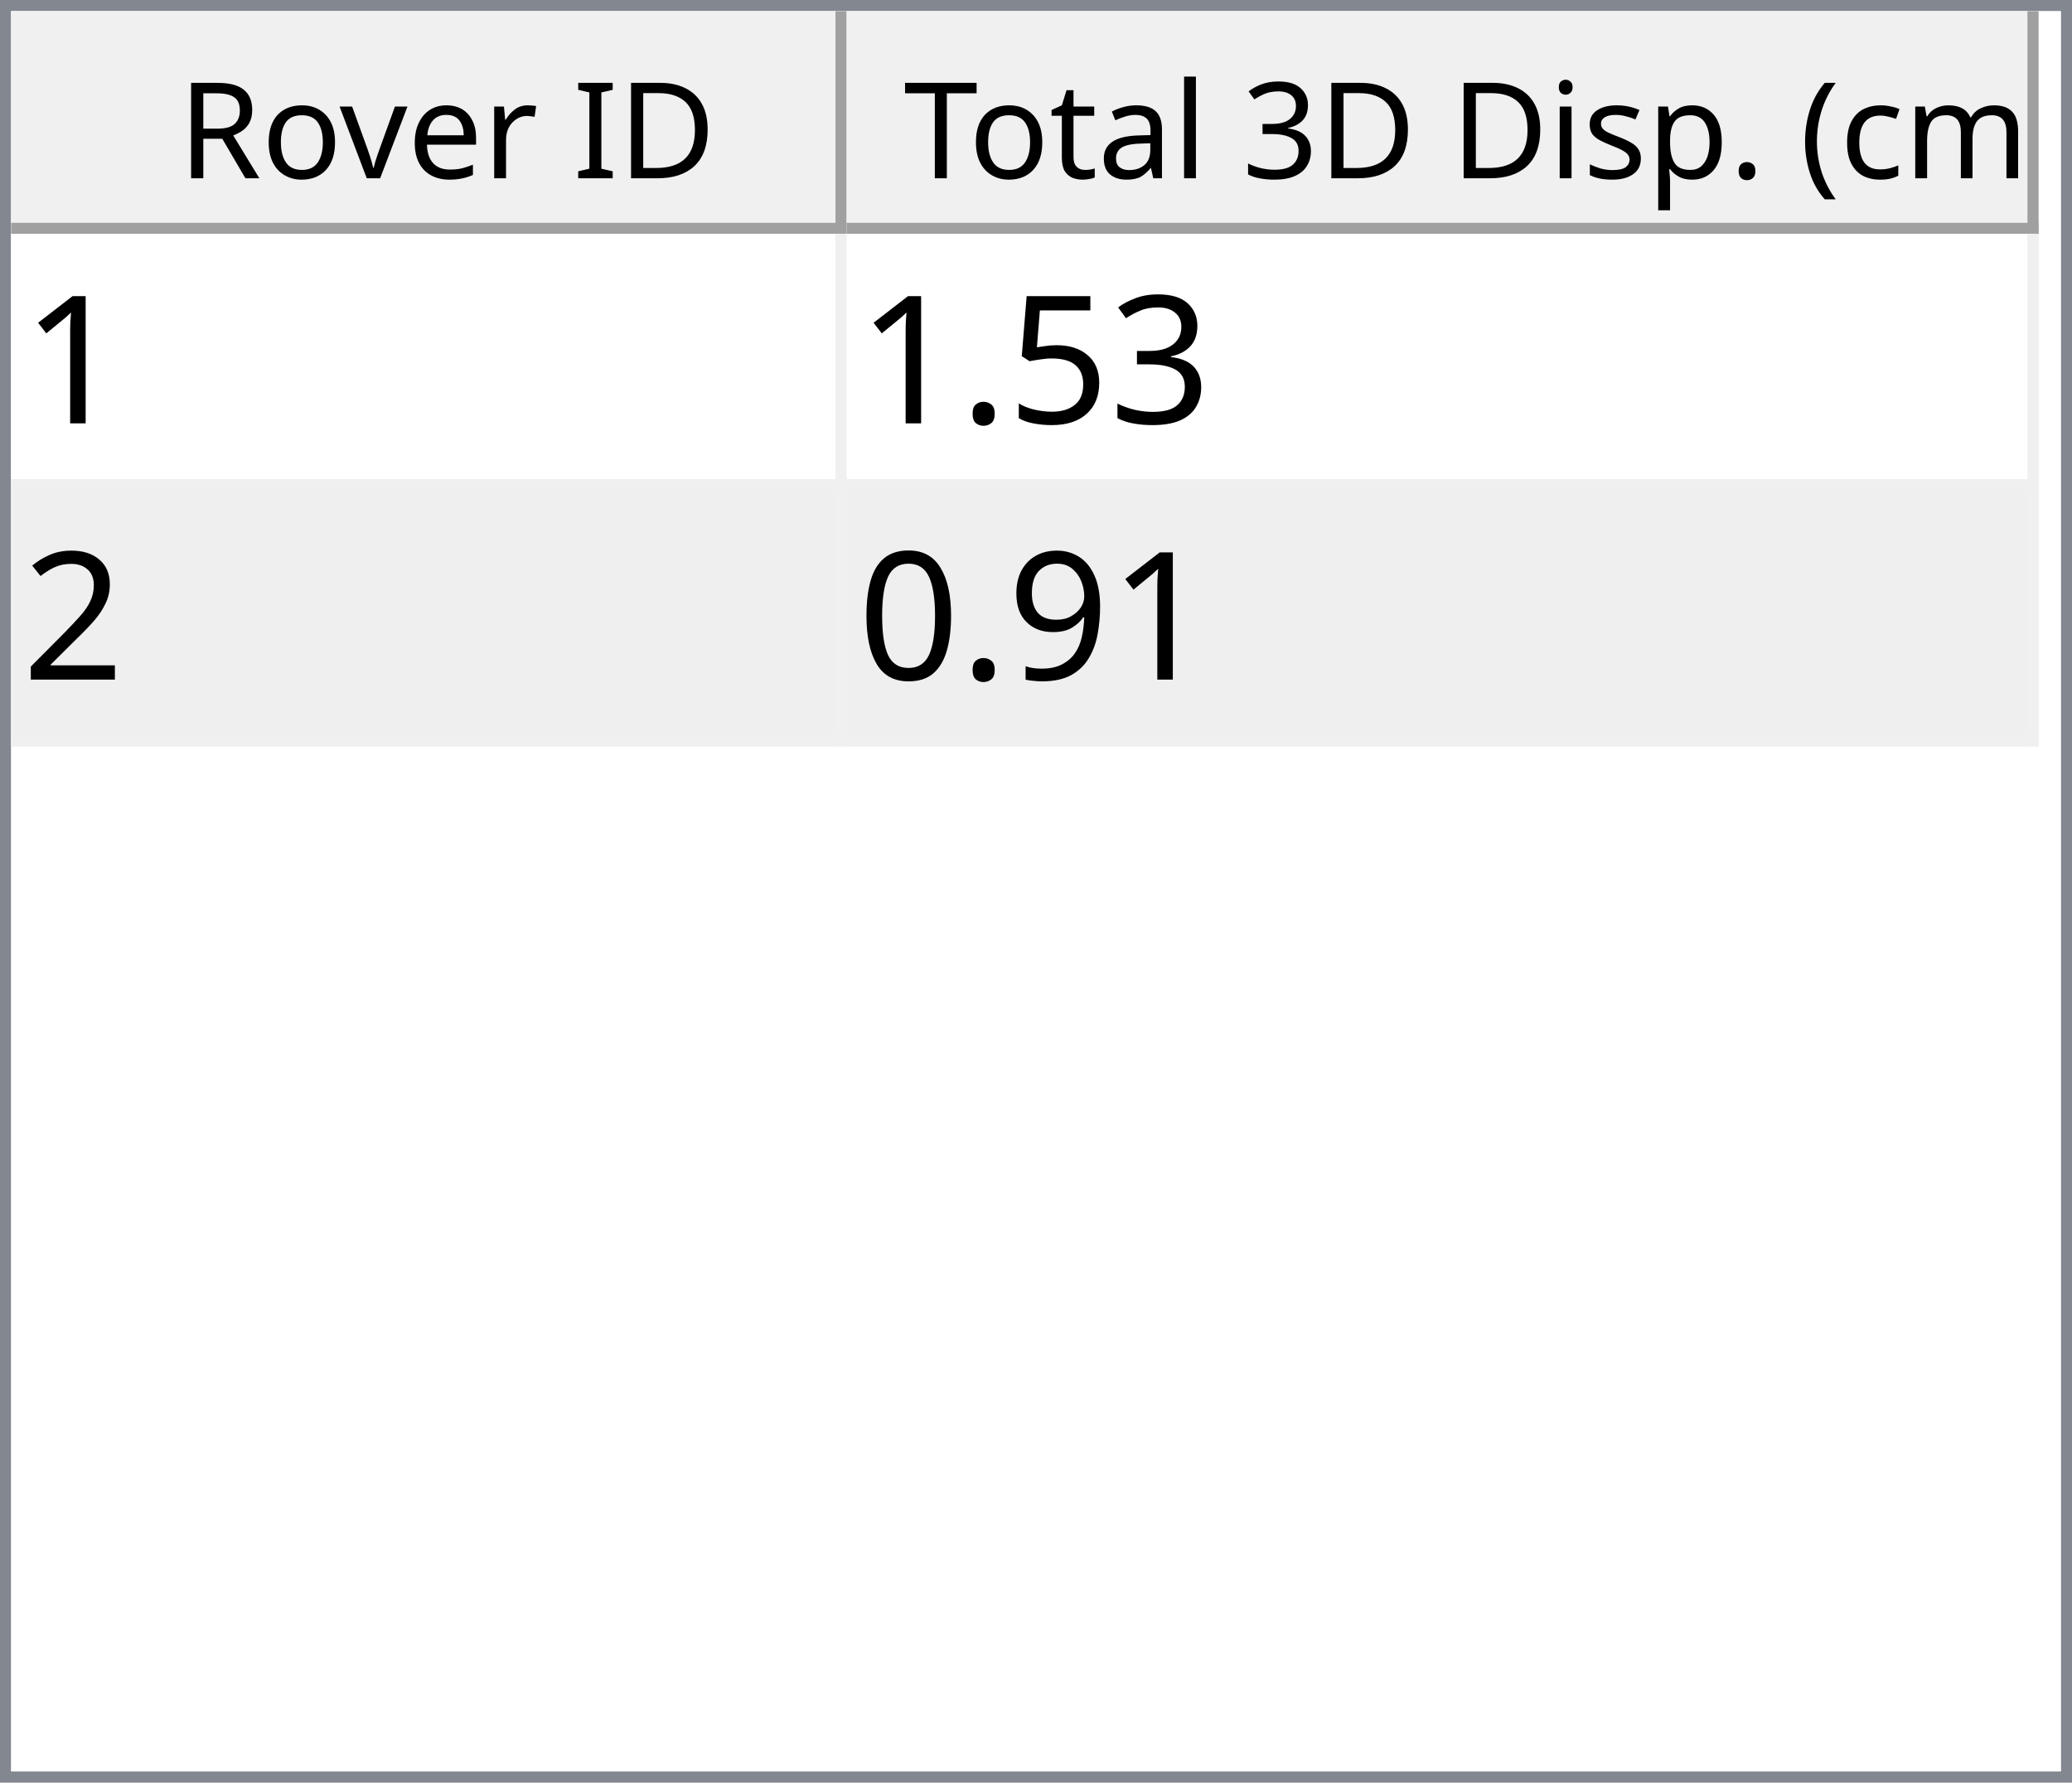
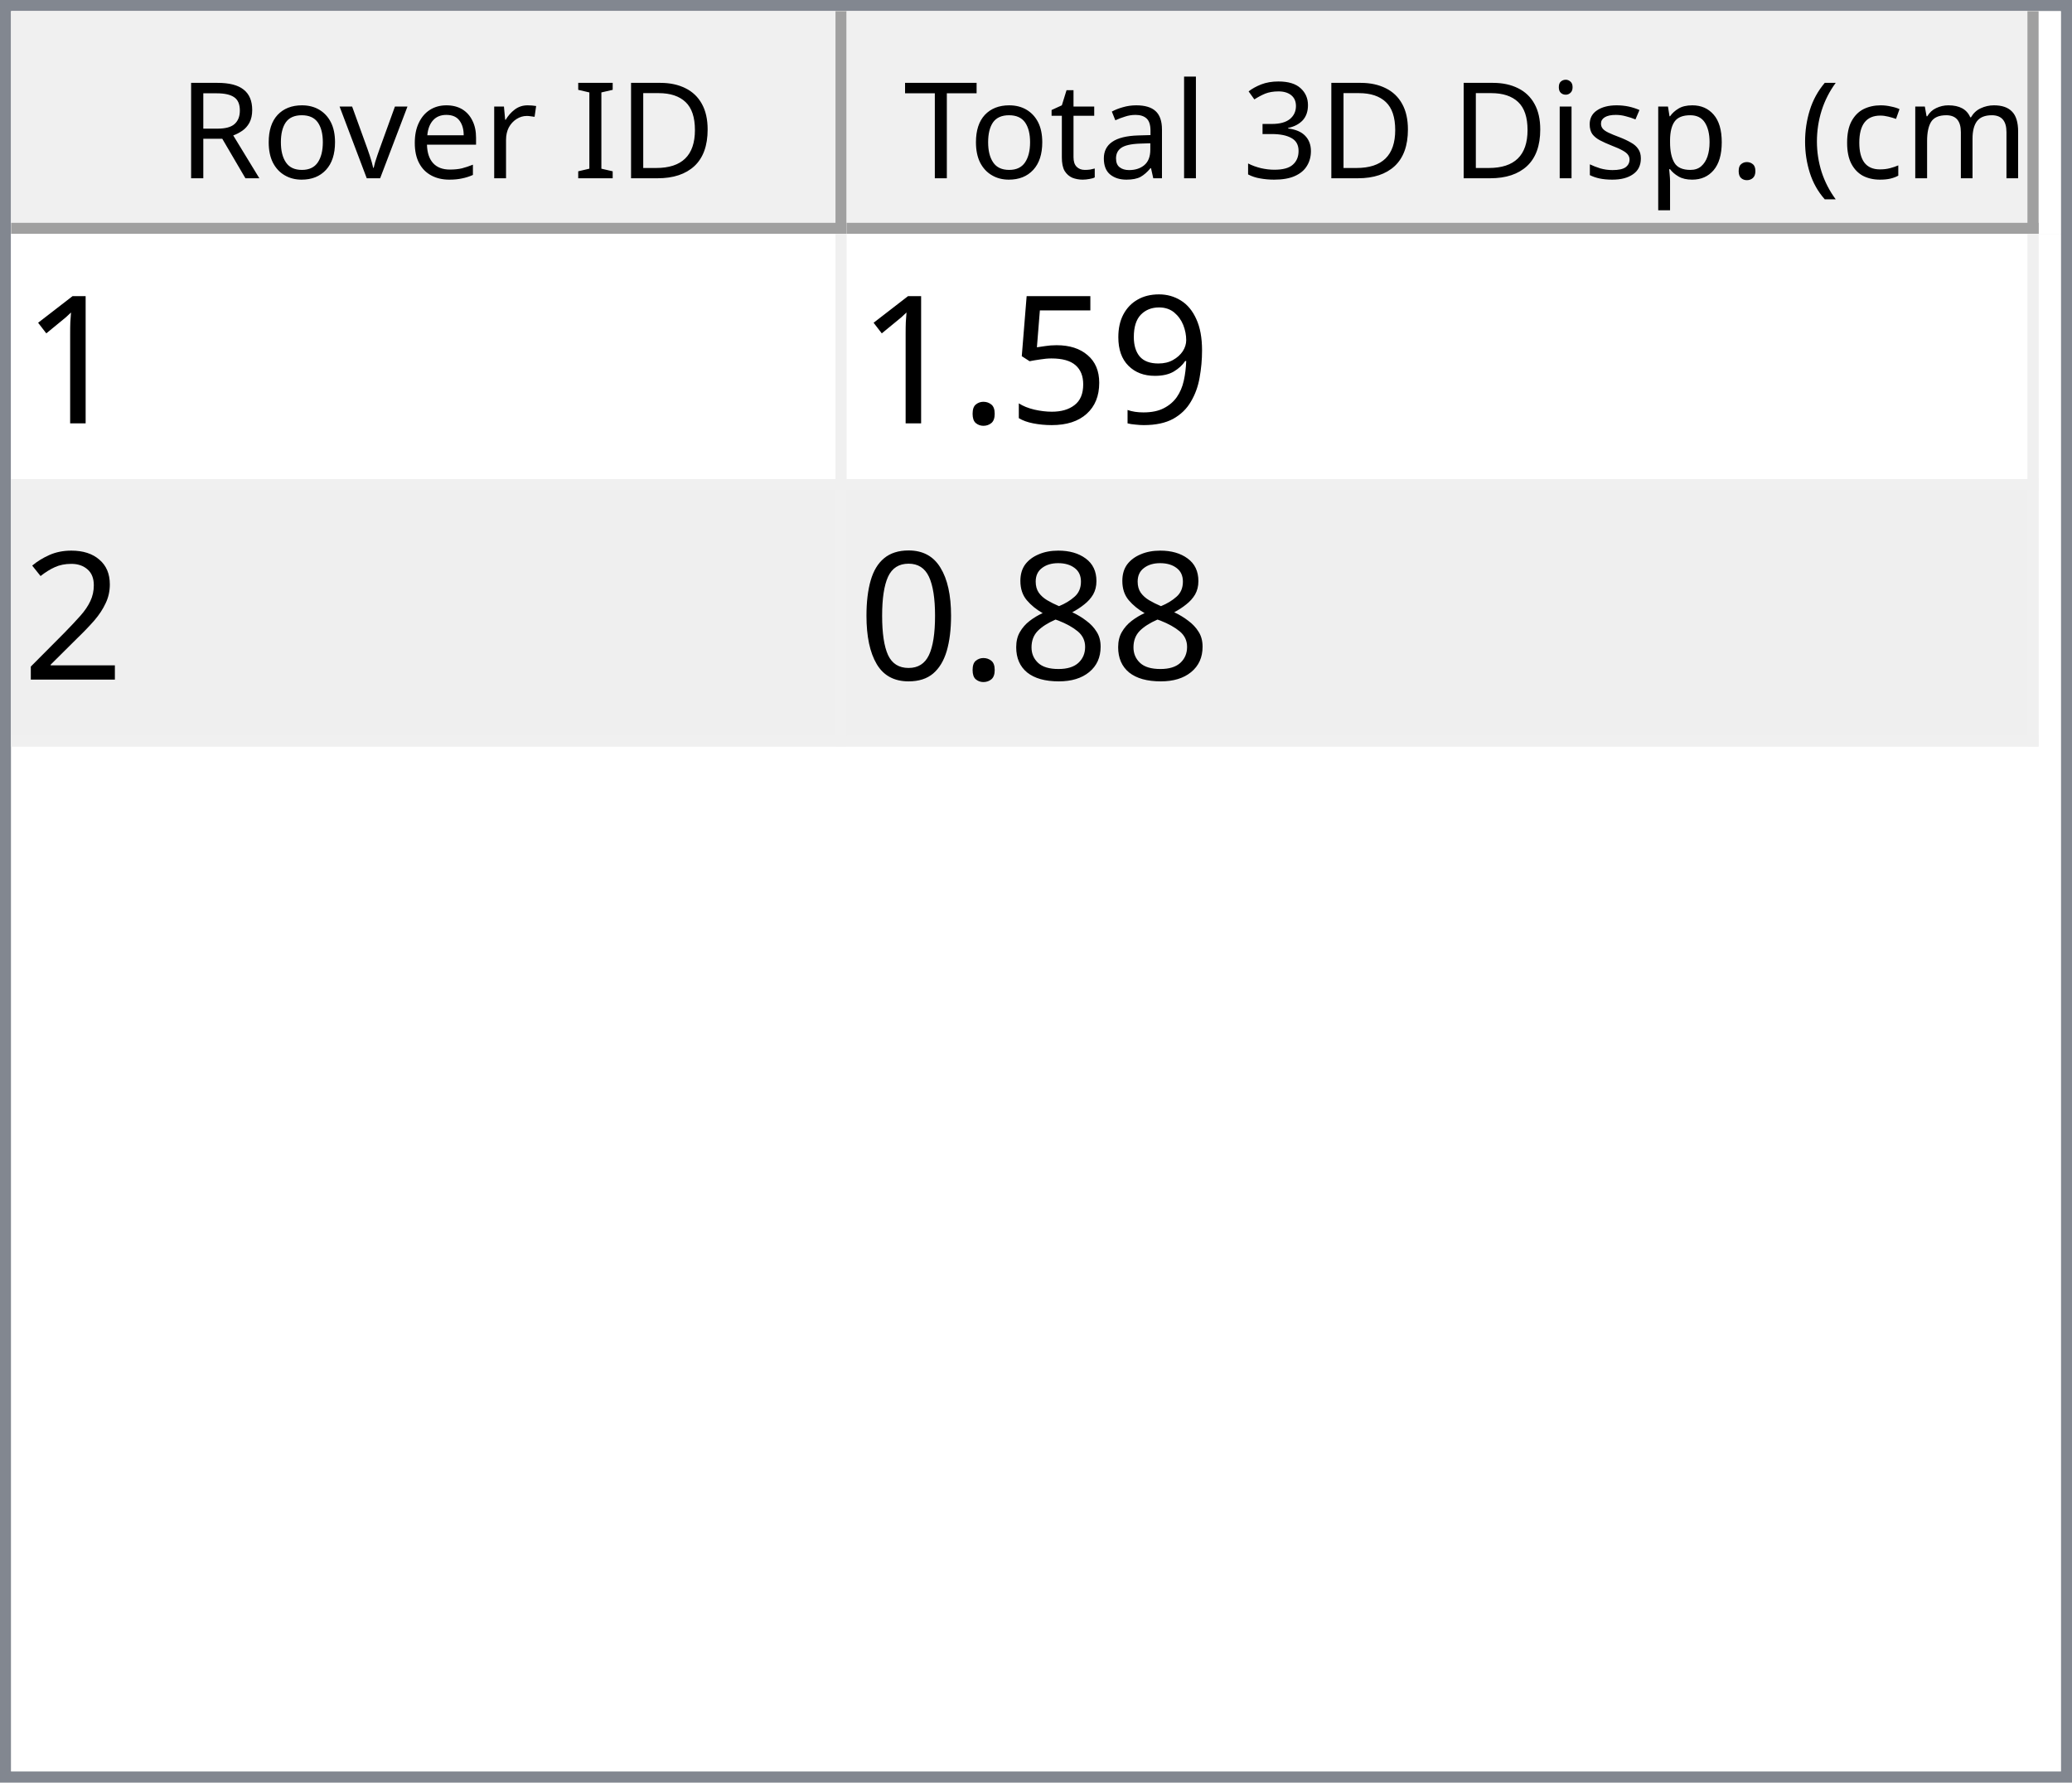
<svg xmlns="http://www.w3.org/2000/svg" style="fill-opacity:1; color-rendering:auto; color-interpolation:auto; text-rendering:auto; stroke:black; stroke-linecap:square; stroke-miterlimit:10; shape-rendering:auto; stroke-opacity:1; fill:black; stroke-dasharray:none; font-weight:normal; stroke-width:1; font-family:'Dialog'; font-style:normal; stroke-linejoin:miter; font-size:12px; stroke-dashoffset:0; image-rendering:auto;" width="186" height="160">
  <defs id="genericDefs" />
  <g>
    <defs id="defs1">
      <clipPath clipPathUnits="userSpaceOnUse" id="clipPath1">
        <path d="M0 0 L186 0 L186 160 L0 160 L0 0 Z" />
      </clipPath>
      <clipPath clipPathUnits="userSpaceOnUse" id="clipPath2">
        <path d="M0 0 L0 160 L186 160 L186 0 Z" />
      </clipPath>
      <clipPath clipPathUnits="userSpaceOnUse" id="clipPath3">
        <path d="M0 0 L0 20 L184 20 L184 0 Z" />
      </clipPath>
      <clipPath clipPathUnits="userSpaceOnUse" id="clipPath4">
        <path d="M0 0 L0 20 L75 20 L75 0 Z" />
      </clipPath>
      <clipPath clipPathUnits="userSpaceOnUse" id="clipPath5">
        <path d="M1 1 L1 19 L74 19 L74 1 Z" />
      </clipPath>
      <clipPath clipPathUnits="userSpaceOnUse" id="clipPath6">
        <path d="M0 0 L0 18 L73 18 L73 0 Z" />
      </clipPath>
      <clipPath clipPathUnits="userSpaceOnUse" id="clipPath7">
        <path d="M-0.5 -0.5 L-0.5 19.5 L74.5 19.5 L74.5 -0.5 Z" />
      </clipPath>
      <clipPath clipPathUnits="userSpaceOnUse" id="clipPath8">
        <path d="M0 0 L0 20 L107 20 L107 0 Z" />
      </clipPath>
      <clipPath clipPathUnits="userSpaceOnUse" id="clipPath9">
        <path d="M1 1 L1 19 L106 19 L106 1 Z" />
      </clipPath>
      <clipPath clipPathUnits="userSpaceOnUse" id="clipPath10">
        <path d="M0 0 L0 18 L105 18 L105 0 Z" />
      </clipPath>
      <clipPath clipPathUnits="userSpaceOnUse" id="clipPath11">
        <path d="M-0.5 -0.5 L-0.5 19.5 L106.5 19.5 L106.5 -0.5 Z" />
      </clipPath>
      <clipPath clipPathUnits="userSpaceOnUse" id="clipPath12">
        <path d="M0 0 L0 138 L184 138 L184 0 Z" />
      </clipPath>
      <clipPath clipPathUnits="userSpaceOnUse" id="clipPath13">
        <path d="M0 0 L0 46 L182 46 L182 0 Z" />
      </clipPath>
      <clipPath clipPathUnits="userSpaceOnUse" id="clipPath14">
        <path d="M-0.5 -0.5 L-0.5 45.5 L181.5 45.5 L181.5 -0.5 Z" />
      </clipPath>
      <clipPath clipPathUnits="userSpaceOnUse" id="clipPath15">
        <path d="M0 0 L0 22 L74 22 L74 0 Z" />
      </clipPath>
      <clipPath clipPathUnits="userSpaceOnUse" id="clipPath16">
        <path d="M0 0 L0 22 L106 22 L106 0 Z" />
      </clipPath>
      <font horiz-adv-x="64.551" id="font1">
        <font-face ascent="107.91" descent="25.098" units-per-em="100" style="font-style:normal; font-family:Segoe UI; font-weight:normal;" />
        <missing-glyph horiz-adv-x="64.551" d="M8.109 0 L8.109 68.266 L56.453 68.266 L56.453 0 L8.109 0 ZM15.328 7.234 L49.219 7.234 L49.219 61.031 L15.328 61.031 L15.328 7.234 Z" />
        <glyph unicode="D" horiz-adv-x="70.117" d="M9.188 0 L9.188 70.016 L28.516 70.016 Q65.531 70.016 65.531 35.891 Q65.531 19.672 55.25 9.836 Q44.969 0 27.734 0 L9.188 0 ZM17.391 62.594 L17.391 7.422 L27.828 7.422 Q41.609 7.422 49.273 14.797 Q56.938 22.172 56.938 35.688 Q56.938 62.594 28.328 62.594 L17.391 62.594 Z" />
        <glyph unicode="I" horiz-adv-x="26.611" d="M17.391 0 L9.188 0 L9.188 70.016 L17.391 70.016 L17.391 0 Z" />
        <glyph unicode=" " horiz-adv-x="27.393" d="" />
        <glyph unicode="r" horiz-adv-x="34.766" d="M34.188 41.891 Q32.078 43.5 28.125 43.5 Q23 43.5 19.555 38.672 Q16.109 33.844 16.109 25.484 L16.109 0 L8.109 0 L8.109 50 L16.109 50 L16.109 39.703 L16.312 39.703 Q18.016 44.969 21.531 47.922 Q25.047 50.875 29.391 50.875 Q32.516 50.875 34.188 50.203 L34.188 41.891 Z" />
        <glyph unicode="e" horiz-adv-x="52.295" d="M48.297 23 L12.984 23 Q13.188 14.656 17.484 10.109 Q21.781 5.562 29.297 5.562 Q37.75 5.562 44.828 11.141 L44.828 3.609 Q38.234 -1.172 27.391 -1.172 Q16.797 -1.172 10.742 5.641 Q4.688 12.453 4.688 24.812 Q4.688 36.469 11.305 43.82 Q17.922 51.172 27.734 51.172 Q37.547 51.172 42.922 44.828 Q48.297 38.484 48.297 27.203 L48.297 23 ZM40.094 29.781 Q40.047 36.719 36.75 40.578 Q33.453 44.438 27.594 44.438 Q21.922 44.438 17.969 40.383 Q14.016 36.328 13.094 29.781 L40.094 29.781 Z" />
        <glyph unicode="v" horiz-adv-x="47.9" d="M47.406 50 L27.484 0 L19.625 0 L0.688 50 L9.469 50 L22.172 13.672 Q23.578 9.672 23.922 6.688 L24.125 6.688 Q24.609 10.453 25.688 13.484 L38.969 50 L47.406 50 Z" />
        <glyph unicode="o" horiz-adv-x="58.594" d="M29 -1.172 Q17.922 -1.172 11.305 5.836 Q4.688 12.844 4.688 24.422 Q4.688 37.016 11.57 44.094 Q18.453 51.172 30.172 51.172 Q41.359 51.172 47.633 44.289 Q53.906 37.406 53.906 25.203 Q53.906 13.234 47.141 6.031 Q40.375 -1.172 29 -1.172 ZM29.594 44.438 Q21.875 44.438 17.383 39.188 Q12.891 33.938 12.891 24.703 Q12.891 15.828 17.43 10.695 Q21.969 5.562 29.594 5.562 Q37.359 5.562 41.531 10.594 Q45.703 15.625 45.703 24.906 Q45.703 34.281 41.531 39.359 Q37.359 44.438 29.594 44.438 Z" />
        <glyph unicode="R" horiz-adv-x="59.814" d="M59.375 0 L49.609 0 L37.891 19.625 Q36.281 22.359 34.766 24.289 Q33.25 26.219 31.664 27.438 Q30.078 28.656 28.25 29.219 Q26.422 29.781 24.125 29.781 L17.391 29.781 L17.391 0 L9.188 0 L9.188 70.016 L30.078 70.016 Q34.672 70.016 38.555 68.867 Q42.438 67.719 45.289 65.375 Q48.141 63.031 49.758 59.547 Q51.375 56.062 51.375 51.375 Q51.375 47.703 50.273 44.656 Q49.172 41.609 47.148 39.211 Q45.125 36.812 42.266 35.133 Q39.406 33.453 35.844 32.516 L35.844 32.328 Q37.594 31.547 38.891 30.547 Q40.188 29.547 41.359 28.18 Q42.531 26.812 43.68 25.078 Q44.828 23.344 46.234 21.047 L59.375 0 ZM17.391 62.594 L17.391 37.203 L28.516 37.203 Q31.594 37.203 34.203 38.133 Q36.812 39.062 38.719 40.797 Q40.625 42.531 41.703 45.047 Q42.781 47.562 42.781 50.688 Q42.781 56.297 39.141 59.445 Q35.5 62.594 28.609 62.594 L17.391 62.594 Z" />
        <glyph unicode=")" horiz-adv-x="30.176" d="M8.297 -15.922 L1.172 -15.922 Q16.406 2.344 16.406 26.812 Q16.406 51.469 1.078 70.016 L8.297 70.016 Q23.531 52.156 23.531 26.703 Q23.531 1.375 8.297 -15.922 Z" />
        <glyph unicode="m" horiz-adv-x="86.133" d="M79.109 0 L71.094 0 L71.094 28.719 Q71.094 37.016 68.531 40.727 Q65.969 44.438 59.906 44.438 Q54.781 44.438 51.195 39.75 Q47.609 35.062 47.609 28.516 L47.609 0 L39.594 0 L39.594 29.688 Q39.594 44.438 28.219 44.438 Q22.953 44.438 19.531 40.016 Q16.109 35.594 16.109 28.516 L16.109 0 L8.109 0 L8.109 50 L16.109 50 L16.109 42.094 L16.312 42.094 Q21.625 51.172 31.844 51.172 Q36.969 51.172 40.773 48.312 Q44.578 45.453 46 40.828 Q51.562 51.172 62.594 51.172 Q79.109 51.172 79.109 30.812 L79.109 0 Z" />
        <glyph unicode="c" horiz-adv-x="46.191" d="M42.188 2.297 Q36.422 -1.172 28.516 -1.172 Q17.828 -1.172 11.258 5.789 Q4.688 12.75 4.688 23.828 Q4.688 36.188 11.766 43.68 Q18.844 51.172 30.672 51.172 Q37.25 51.172 42.281 48.734 L42.281 40.531 Q36.719 44.438 30.375 44.438 Q22.703 44.438 17.797 38.945 Q12.891 33.453 12.891 24.516 Q12.891 15.719 17.508 10.641 Q22.125 5.562 29.891 5.562 Q36.422 5.562 42.188 9.906 L42.188 2.297 Z" />
        <glyph unicode="(" horiz-adv-x="30.176" d="M29.109 -15.922 L21.969 -15.922 Q6.844 1.375 6.844 26.703 Q6.844 52.156 21.969 70.016 L29.203 70.016 Q13.875 51.469 13.875 26.812 Q13.875 2.344 29.109 -15.922 Z" />
        <glyph unicode="." horiz-adv-x="21.68" d="M10.891 -1.078 Q8.641 -1.078 7.055 0.539 Q5.469 2.156 5.469 4.391 Q5.469 6.641 7.055 8.273 Q8.641 9.906 10.891 9.906 Q13.188 9.906 14.797 8.273 Q16.406 6.641 16.406 4.391 Q16.406 2.156 14.797 0.539 Q13.188 -1.078 10.891 -1.078 Z" />
        <glyph unicode="p" horiz-adv-x="58.789" d="M16.312 7.234 L16.109 7.234 L16.109 -23 L8.109 -23 L8.109 50 L16.109 50 L16.109 41.219 L16.312 41.219 Q22.219 51.172 33.594 51.172 Q43.266 51.172 48.688 44.461 Q54.109 37.75 54.109 26.469 Q54.109 13.922 48 6.375 Q41.891 -1.172 31.297 -1.172 Q21.578 -1.172 16.312 7.234 ZM16.109 27.391 L16.109 20.406 Q16.109 14.203 20.141 9.883 Q24.172 5.562 30.375 5.562 Q37.641 5.562 41.773 11.133 Q45.906 16.703 45.906 26.609 Q45.906 34.969 42.047 39.703 Q38.188 44.438 31.594 44.438 Q24.609 44.438 20.359 39.578 Q16.109 34.719 16.109 27.391 Z" />
        <glyph unicode="s" horiz-adv-x="42.432" d="M5.078 1.812 L5.078 10.406 Q11.625 5.562 19.484 5.562 Q30.031 5.562 30.031 12.594 Q30.031 14.594 29.125 15.992 Q28.219 17.391 26.68 18.461 Q25.141 19.531 23.07 20.383 Q21 21.234 18.609 22.172 Q15.281 23.484 12.766 24.828 Q10.25 26.172 8.57 27.859 Q6.891 29.547 6.031 31.695 Q5.172 33.844 5.172 36.719 Q5.172 40.234 6.789 42.945 Q8.406 45.656 11.086 47.484 Q13.766 49.312 17.211 50.242 Q20.656 51.172 24.312 51.172 Q30.812 51.172 35.938 48.922 L35.938 40.828 Q30.422 44.438 23.25 44.438 Q21 44.438 19.195 43.922 Q17.391 43.406 16.094 42.477 Q14.797 41.547 14.086 40.258 Q13.375 38.969 13.375 37.406 Q13.375 35.453 14.086 34.133 Q14.797 32.812 16.164 31.789 Q17.531 30.766 19.484 29.938 Q21.438 29.109 23.922 28.125 Q27.25 26.859 29.883 25.516 Q32.516 24.172 34.375 22.484 Q36.234 20.797 37.234 18.602 Q38.234 16.406 38.234 13.375 Q38.234 9.672 36.602 6.938 Q34.969 4.203 32.234 2.398 Q29.5 0.594 25.93 -0.289 Q22.359 -1.172 18.453 -1.172 Q10.75 -1.172 5.078 1.812 Z" />
        <glyph unicode="i" horiz-adv-x="24.219" d="M12.203 62.703 Q10.062 62.703 8.547 64.164 Q7.031 65.625 7.031 67.875 Q7.031 70.125 8.547 71.609 Q10.062 73.094 12.203 73.094 Q14.406 73.094 15.945 71.609 Q17.484 70.125 17.484 67.875 Q17.484 65.719 15.945 64.211 Q14.406 62.703 12.203 62.703 ZM16.109 0 L8.109 0 L8.109 50 L16.109 50 L16.109 0 Z" />
        <glyph unicode="3" horiz-adv-x="53.906" d="M46.531 19.828 Q46.531 15.094 44.75 11.211 Q42.969 7.328 39.719 4.57 Q36.469 1.812 31.93 0.297 Q27.391 -1.219 21.922 -1.219 Q11.922 -1.219 6 2.594 L6 11.188 Q13.094 5.609 22.219 5.609 Q25.875 5.609 28.828 6.539 Q31.781 7.469 33.906 9.227 Q36.031 10.984 37.18 13.477 Q38.328 15.969 38.328 19.094 Q38.328 32.812 18.797 32.812 L12.984 32.812 L12.984 39.594 L18.5 39.594 Q35.797 39.594 35.797 52.484 Q35.797 64.406 22.609 64.406 Q15.188 64.406 8.688 59.422 L8.688 67.188 Q15.375 71.188 24.609 71.188 Q29 71.188 32.57 69.969 Q36.141 68.75 38.68 66.555 Q41.219 64.359 42.609 61.281 Q44 58.203 44 54.5 Q44 40.672 30.031 36.719 L30.031 36.531 Q33.594 36.141 36.625 34.797 Q39.656 33.453 41.852 31.305 Q44.047 29.156 45.289 26.25 Q46.531 23.344 46.531 19.828 Z" />
        <glyph unicode="l" horiz-adv-x="24.219" d="M16.109 0 L8.109 0 L8.109 74.031 L16.109 74.031 L16.109 0 Z" />
        <glyph unicode="a" horiz-adv-x="50.879" d="M43.891 0 L35.891 0 L35.891 7.812 L35.688 7.812 Q30.469 -1.172 20.312 -1.172 Q12.844 -1.172 8.617 2.781 Q4.391 6.734 4.391 13.281 Q4.391 27.297 20.906 29.594 L35.891 31.688 Q35.891 44.438 25.594 44.438 Q16.547 44.438 9.281 38.281 L9.281 46.484 Q16.656 51.172 26.266 51.172 Q43.891 51.172 43.891 32.516 L43.891 0 ZM35.891 25.297 L23.828 23.641 Q18.266 22.859 15.43 20.875 Q12.594 18.891 12.594 13.875 Q12.594 10.203 15.211 7.883 Q17.828 5.562 22.172 5.562 Q28.125 5.562 32.008 9.742 Q35.891 13.922 35.891 20.312 L35.891 25.297 Z" />
        <glyph unicode="t" horiz-adv-x="33.887" d="M31.297 0.484 Q28.469 -1.078 23.828 -1.078 Q10.688 -1.078 10.688 13.578 L10.688 43.172 L2.094 43.172 L2.094 50 L10.688 50 L10.688 62.203 L18.703 64.797 L18.703 50 L31.297 50 L31.297 43.172 L18.703 43.172 L18.703 14.984 Q18.703 9.969 20.414 7.82 Q22.125 5.672 26.078 5.672 Q29.109 5.672 31.297 7.328 L31.297 0.484 Z" />
        <glyph unicode="T" horiz-adv-x="52.393" d="M50.594 62.594 L30.375 62.594 L30.375 0 L22.172 0 L22.172 62.594 L2 62.594 L2 70.016 L50.594 70.016 L50.594 62.594 Z" />
      </font>
      <font horiz-adv-x="75.0" id="font2">
        <font-face ascent="100.537" descent="21.973" units-per-em="100" style="font-style:normal; font-family:sans-serif; font-weight:normal;" />
        <missing-glyph horiz-adv-x="75.0" d="M12.5 0 L12.5 62.5 L62.5 62.5 L62.5 0 L12.5 0 ZM14.062 1.562 L60.938 1.562 L60.938 60.938 L14.062 60.938 L14.062 1.562 Z" />
        <glyph unicode="1" horiz-adv-x="55.615" d="M37.25 0 L28.469 0 L28.469 56 Q25.297 52.984 20.141 49.953 Q14.984 46.922 10.891 45.406 L10.891 53.906 Q18.266 57.375 23.781 62.305 Q29.297 67.234 31.594 71.875 L37.25 71.875 L37.25 0 Z" />
-         <glyph unicode="3" horiz-adv-x="55.615" d="M4.203 18.891 L12.984 20.062 Q14.5 12.594 18.141 9.297 Q21.781 6 27 6 Q33.203 6 37.477 10.297 Q41.75 14.594 41.75 20.953 Q41.75 27 37.797 30.93 Q33.844 34.859 27.734 34.859 Q25.25 34.859 21.531 33.891 L22.516 41.609 Q23.391 41.5 23.922 41.5 Q29.547 41.5 34.039 44.43 Q38.531 47.359 38.531 53.469 Q38.531 58.297 35.258 61.477 Q31.984 64.656 26.812 64.656 Q21.688 64.656 18.266 61.43 Q14.844 58.203 13.875 51.766 L5.078 53.328 Q6.688 62.156 12.398 67.016 Q18.109 71.875 26.609 71.875 Q32.469 71.875 37.398 69.359 Q42.328 66.844 44.945 62.5 Q47.562 58.156 47.562 53.266 Q47.562 48.641 45.07 44.828 Q42.578 41.016 37.703 38.766 Q44.047 37.312 47.562 32.695 Q51.078 28.078 51.078 21.141 Q51.078 11.766 44.242 5.25 Q37.406 -1.266 26.953 -1.266 Q17.531 -1.266 11.305 4.352 Q5.078 9.969 4.203 18.891 Z" />
+         <glyph unicode="9" horiz-adv-x="55.615" d="M5.469 16.547 L13.922 17.328 Q14.984 11.375 18.016 8.688 Q21.047 6 25.781 6 Q29.828 6 32.883 7.859 Q35.938 9.719 37.891 12.82 Q39.844 15.922 41.164 21.195 Q42.484 26.469 42.484 31.938 Q42.484 32.516 42.438 33.688 Q39.797 29.5 35.234 26.883 Q30.672 24.266 25.344 24.266 Q16.453 24.266 10.305 30.711 Q4.156 37.156 4.156 47.703 Q4.156 58.594 10.578 65.234 Q17 71.875 26.656 71.875 Q33.641 71.875 39.43 68.117 Q45.219 64.359 48.219 57.398 Q51.219 50.438 51.219 37.25 Q51.219 23.531 48.242 15.406 Q45.266 7.281 39.383 3.031 Q33.5 -1.219 25.594 -1.219 Q17.188 -1.219 11.867 3.445 Q6.547 8.109 5.469 16.547 ZM41.453 48.141 Q41.453 55.719 37.43 60.156 Q33.406 64.594 27.734 64.594 Q21.875 64.594 17.531 59.812 Q13.188 55.031 13.188 47.406 Q13.188 40.578 17.312 36.305 Q21.438 32.031 27.484 32.031 Q33.594 32.031 37.523 36.305 Q41.453 40.578 41.453 48.141 Z" />
        <glyph unicode="5" horiz-adv-x="55.615" d="M4.156 18.75 L13.375 19.531 Q14.406 12.797 18.141 9.398 Q21.875 6 27.156 6 Q33.5 6 37.891 10.789 Q42.281 15.578 42.281 23.484 Q42.281 31 38.062 35.352 Q33.844 39.703 27 39.703 Q22.75 39.703 19.336 37.773 Q15.922 35.844 13.969 32.766 L5.719 33.844 L12.641 70.609 L48.25 70.609 L48.25 62.203 L19.672 62.203 L15.828 42.969 Q22.266 47.469 29.344 47.469 Q38.719 47.469 45.164 40.969 Q51.609 34.469 51.609 24.266 Q51.609 14.547 45.953 7.469 Q39.062 -1.219 27.156 -1.219 Q17.391 -1.219 11.211 4.25 Q5.031 9.719 4.156 18.75 Z" />
        <glyph unicode="." horiz-adv-x="27.783" d="M9.078 0 L9.078 10.016 L19.094 10.016 L19.094 0 L9.078 0 Z" />
        <glyph unicode="2" horiz-adv-x="55.615" d="M50.344 8.453 L50.344 0 L3.031 0 Q2.938 3.172 4.047 6.109 Q5.859 10.938 9.836 15.625 Q13.812 20.312 21.344 26.469 Q33.016 36.031 37.117 41.625 Q41.219 47.219 41.219 52.203 Q41.219 57.422 37.477 61.008 Q33.734 64.594 27.734 64.594 Q21.391 64.594 17.578 60.789 Q13.766 56.984 13.719 50.25 L4.688 51.172 Q5.609 61.281 11.664 66.578 Q17.719 71.875 27.938 71.875 Q38.234 71.875 44.242 66.164 Q50.25 60.453 50.25 52 Q50.25 47.703 48.492 43.555 Q46.734 39.406 42.656 34.812 Q38.578 30.219 29.109 22.219 Q21.188 15.578 18.945 13.211 Q16.703 10.844 15.234 8.453 L50.344 8.453 Z" />
-         <glyph unicode="9" horiz-adv-x="55.615" d="M5.469 16.547 L13.922 17.328 Q14.984 11.375 18.016 8.688 Q21.047 6 25.781 6 Q29.828 6 32.883 7.859 Q35.938 9.719 37.891 12.82 Q39.844 15.922 41.164 21.195 Q42.484 26.469 42.484 31.938 Q42.484 32.516 42.438 33.688 Q39.797 29.5 35.234 26.883 Q30.672 24.266 25.344 24.266 Q16.453 24.266 10.305 30.711 Q4.156 37.156 4.156 47.703 Q4.156 58.594 10.578 65.234 Q17 71.875 26.656 71.875 Q33.641 71.875 39.43 68.117 Q45.219 64.359 48.219 57.398 Q51.219 50.438 51.219 37.25 Q51.219 23.531 48.242 15.406 Q45.266 7.281 39.383 3.031 Q33.5 -1.219 25.594 -1.219 Q17.188 -1.219 11.867 3.445 Q6.547 8.109 5.469 16.547 ZM41.453 48.141 Q41.453 55.719 37.43 60.156 Q33.406 64.594 27.734 64.594 Q21.875 64.594 17.531 59.812 Q13.188 55.031 13.188 47.406 Q13.188 40.578 17.312 36.305 Q21.438 32.031 27.484 32.031 Q33.594 32.031 37.523 36.305 Q41.453 40.578 41.453 48.141 Z" />
+         <glyph unicode="8" horiz-adv-x="55.615" d="M17.672 38.812 Q12.203 40.828 9.57 44.539 Q6.938 48.25 6.938 53.422 Q6.938 61.234 12.555 66.555 Q18.172 71.875 27.484 71.875 Q36.859 71.875 42.578 66.43 Q48.297 60.984 48.297 53.172 Q48.297 48.188 45.68 44.508 Q43.062 40.828 37.75 38.812 Q44.344 36.672 47.781 31.883 Q51.219 27.094 51.219 20.453 Q51.219 11.281 44.727 5.031 Q38.234 -1.219 27.641 -1.219 Q17.047 -1.219 10.547 5.055 Q4.047 11.328 4.047 20.703 Q4.047 27.688 7.594 32.398 Q11.141 37.109 17.672 38.812 ZM15.922 53.719 Q15.922 48.641 19.195 45.414 Q22.469 42.188 27.688 42.188 Q32.766 42.188 36.016 45.383 Q39.266 48.578 39.266 53.219 Q39.266 58.062 35.914 61.359 Q32.562 64.656 27.594 64.656 Q22.562 64.656 19.242 61.43 Q15.922 58.203 15.922 53.719 ZM13.094 20.656 Q13.094 16.891 14.875 13.375 Q16.656 9.859 20.172 7.93 Q23.688 6 27.734 6 Q34.031 6 38.133 10.055 Q42.234 14.109 42.234 20.359 Q42.234 26.703 38.016 30.859 Q33.797 35.016 27.438 35.016 Q21.234 35.016 17.164 30.914 Q13.094 26.812 13.094 20.656 Z" />
        <glyph unicode="0" horiz-adv-x="55.615" d="M4.156 35.297 Q4.156 48 6.766 55.742 Q9.375 63.484 14.523 67.68 Q19.672 71.875 27.484 71.875 Q33.25 71.875 37.594 69.555 Q41.938 67.234 44.773 62.867 Q47.609 58.5 49.219 52.227 Q50.828 45.953 50.828 35.297 Q50.828 22.703 48.242 14.969 Q45.656 7.234 40.508 3.008 Q35.359 -1.219 27.484 -1.219 Q17.141 -1.219 11.234 6.203 Q4.156 15.141 4.156 35.297 ZM13.188 35.297 Q13.188 17.672 17.312 11.836 Q21.438 6 27.484 6 Q33.547 6 37.672 11.859 Q41.797 17.719 41.797 35.297 Q41.797 52.984 37.672 58.789 Q33.547 64.594 27.391 64.594 Q21.344 64.594 17.719 59.469 Q13.188 52.938 13.188 35.297 Z" />
      </font>
    </defs>
    <g style="fill:white; stroke:white;">
      <rect x="0" y="0" width="186" style="clip-path:url(#clipPath1); stroke:none;" height="160" />
    </g>
    <g style="fill:white; text-rendering:optimizeSpeed; color-rendering:optimizeSpeed; image-rendering:optimizeSpeed; shape-rendering:crispEdges; stroke:white; color-interpolation:sRGB;">
      <rect x="0" width="186" height="160" y="0" style="stroke:none;" />
      <path style="stroke:none;" d="M0 160 L186 160 L186 0 L0 0 Z" />
    </g>
    <g style="fill:rgb(240,240,240); font-family:'Segoe UI'; stroke:rgb(240,240,240);">
      <rect x="0" y="0" width="186" style="clip-path:url(#clipPath2); stroke:none;" height="160" />
    </g>
    <g style="fill:rgb(130,135,144); font-family:'Segoe UI'; stroke:rgb(130,135,144);">
      <path d="M0 0 L186 0 L186 160 L0 160 L0 0 ZM1 1 L185 1 L185 159 L1 159 L1 1 Z" style="fill-rule:evenodd; clip-path:url(#clipPath2); stroke:none;" />
    </g>
    <g style="fill:white; font-family:'Segoe UI'; stroke:white;" transform="translate(1,1)">
      <rect x="0" y="0" width="184" style="clip-path:url(#clipPath3); stroke:none;" height="20" />
    </g>
    <g style="fill:rgb(240,240,240); font-family:'Segoe UI'; stroke:rgb(240,240,240);" transform="translate(1,1)">
      <rect x="0" y="0" width="75" style="clip-path:url(#clipPath4); stroke:none;" height="20" />
    </g>
    <g style="font-family:'Segoe UI';" transform="translate(2,2)">
      <text x="14" xml:space="preserve" y="14" style="clip-path:url(#clipPath6); stroke:none;">Rover ID</text>
    </g>
    <g style="fill:rgb(160,160,160); font-family:'Segoe UI'; stroke:rgb(160,160,160); stroke-linejoin:bevel;" transform="translate(1.5,1.5)">
      <line x1="74" x2="74" y1="0" style="fill:none; clip-path:url(#clipPath7);" y2="19" />
    </g>
    <g style="fill:rgb(160,160,160); font-family:'Segoe UI'; stroke:rgb(160,160,160); stroke-linejoin:bevel;" transform="matrix(1,0,0,1,1,1) translate(0.5,0.5)">
      <line x1="0" x2="74" y1="19" style="fill:none; clip-path:url(#clipPath7);" y2="19" />
    </g>
    <g style="fill:rgb(240,240,240); font-family:'Segoe UI'; stroke:rgb(240,240,240);" transform="translate(76,1)">
      <rect x="0" y="0" width="107" style="clip-path:url(#clipPath8); stroke:none;" height="20" />
    </g>
    <g style="font-family:'Segoe UI';" transform="translate(77,2)">
      <text x="1" xml:space="preserve" y="14" style="clip-path:url(#clipPath10); stroke:none;"> Total 3D Disp. (cm)</text>
    </g>
    <g style="fill:rgb(160,160,160); font-family:'Segoe UI'; stroke:rgb(160,160,160); stroke-linejoin:bevel;" transform="translate(76.5,1.5)">
      <line x1="106" x2="106" y1="0" style="fill:none; clip-path:url(#clipPath11);" y2="19" />
    </g>
    <g style="fill:rgb(160,160,160); font-family:'Segoe UI'; stroke:rgb(160,160,160); stroke-linejoin:bevel;" transform="matrix(1,0,0,1,76,1) translate(0.5,0.5)">
      <line x1="0" x2="106" y1="19" style="fill:none; clip-path:url(#clipPath11);" y2="19" />
    </g>
    <g style="fill:white; font-family:'Segoe UI'; stroke:white;" transform="translate(1,21)">
      <rect x="0" y="0" width="184" style="clip-path:url(#clipPath12); stroke:none;" height="138" />
    </g>
    <g style="fill:rgb(240,240,240); font-size:16px; font-family:sans-serif; stroke:rgb(240,240,240);" transform="translate(1,21)">
      <rect x="0" y="0" width="182" style="clip-path:url(#clipPath13); stroke:none;" height="46" />
      <line transform="translate(0.5,0.5)" x1="0" x2="181" y1="22" style="clip-path:url(#clipPath14); fill:none; stroke-linejoin:bevel;" y2="22" />
    </g>
    <g transform="matrix(1,0,0,1,1,21) translate(0.5,0.5)" style="fill:rgb(240,240,240); font-size:16px; font-family:sans-serif; stroke:rgb(240,240,240); stroke-linejoin:bevel;">
      <line x1="0" x2="181" y1="45" style="fill:none; clip-path:url(#clipPath14);" y2="45" />
    </g>
    <g transform="matrix(1,0,0,1,1,21) translate(0.5,0.5)" style="fill:rgb(240,240,240); font-size:16px; font-family:sans-serif; stroke:rgb(240,240,240); stroke-linejoin:bevel;">
      <line x1="74" x2="74" y1="0" style="fill:none; clip-path:url(#clipPath14);" y2="45" />
    </g>
    <g transform="matrix(1,0,0,1,1,21) translate(0.5,0.5)" style="fill:rgb(240,240,240); font-size:16px; font-family:sans-serif; stroke:rgb(240,240,240); stroke-linejoin:bevel;">
      <line x1="181" x2="181" y1="0" style="fill:none; clip-path:url(#clipPath14);" y2="45" />
    </g>
    <g style="fill:white; font-size:16px; font-family:sans-serif; stroke:white;" transform="matrix(1,0,0,1,1,21)">
      <rect x="0" y="0" width="74" style="clip-path:url(#clipPath15); stroke:none;" height="22" />
      <text x="1" y="17" style="fill:black; clip-path:url(#clipPath15); stroke:none;" xml:space="preserve">1</text>
    </g>
    <g style="fill:white; font-size:16px; font-family:sans-serif; stroke:white;" transform="matrix(1,0,0,1,1,21) translate(75,0)">
      <rect x="0" y="0" width="106" style="clip-path:url(#clipPath16); stroke:none;" height="22" />
-       <text x="1" y="17" style="fill:black; clip-path:url(#clipPath16); stroke:none;" xml:space="preserve">1.53</text>
+       <text x="1" y="17" style="fill:black; clip-path:url(#clipPath16); stroke:none;" xml:space="preserve">1.59</text>
    </g>
    <g style="fill:rgb(239,239,239); font-size:16px; font-family:sans-serif; stroke:rgb(239,239,239);" transform="matrix(1,0,0,1,1,21) translate(0,23)">
      <rect x="0" y="0" width="74" style="clip-path:url(#clipPath15); stroke:none;" height="22" />
      <text x="1" y="17" style="fill:black; clip-path:url(#clipPath15); stroke:none;" xml:space="preserve">2</text>
    </g>
    <g style="fill:rgb(239,239,239); font-size:16px; font-family:sans-serif; stroke:rgb(239,239,239);" transform="matrix(1,0,0,1,1,21) translate(75,23)">
      <rect x="0" y="0" width="106" style="clip-path:url(#clipPath16); stroke:none;" height="22" />
-       <text x="1" y="17" style="fill:black; clip-path:url(#clipPath16); stroke:none;" xml:space="preserve">0.91</text>
+       <text x="1" y="17" style="fill:black; clip-path:url(#clipPath16); stroke:none;" xml:space="preserve">0.88</text>
    </g>
  </g>
</svg>
